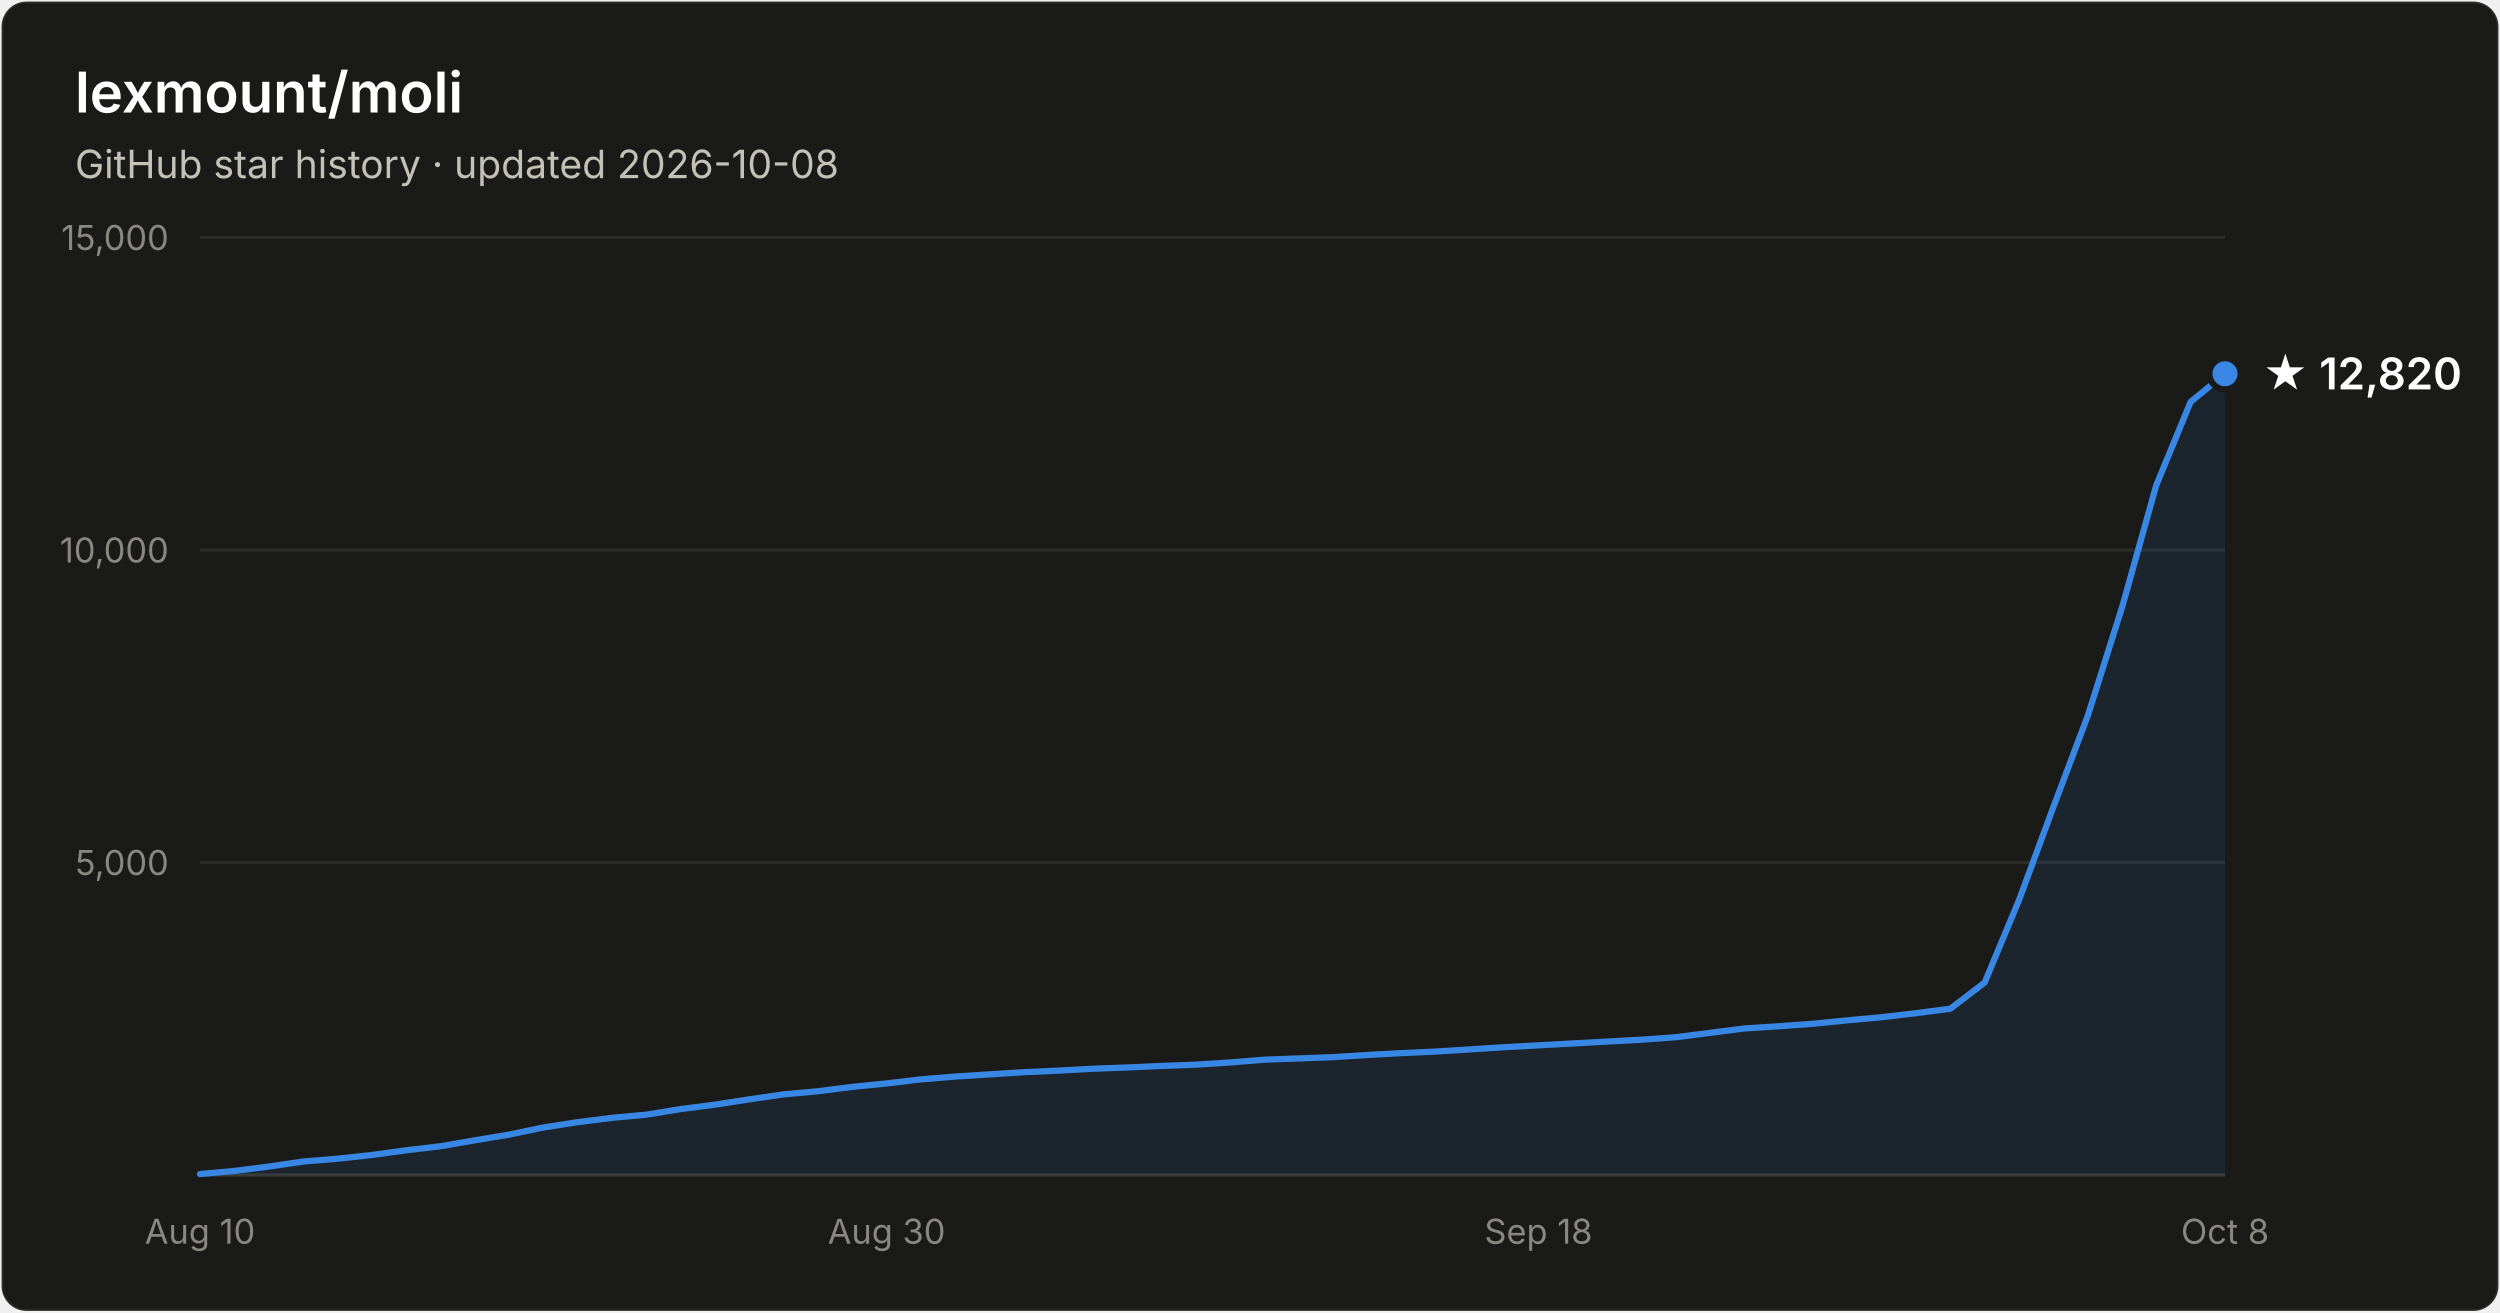
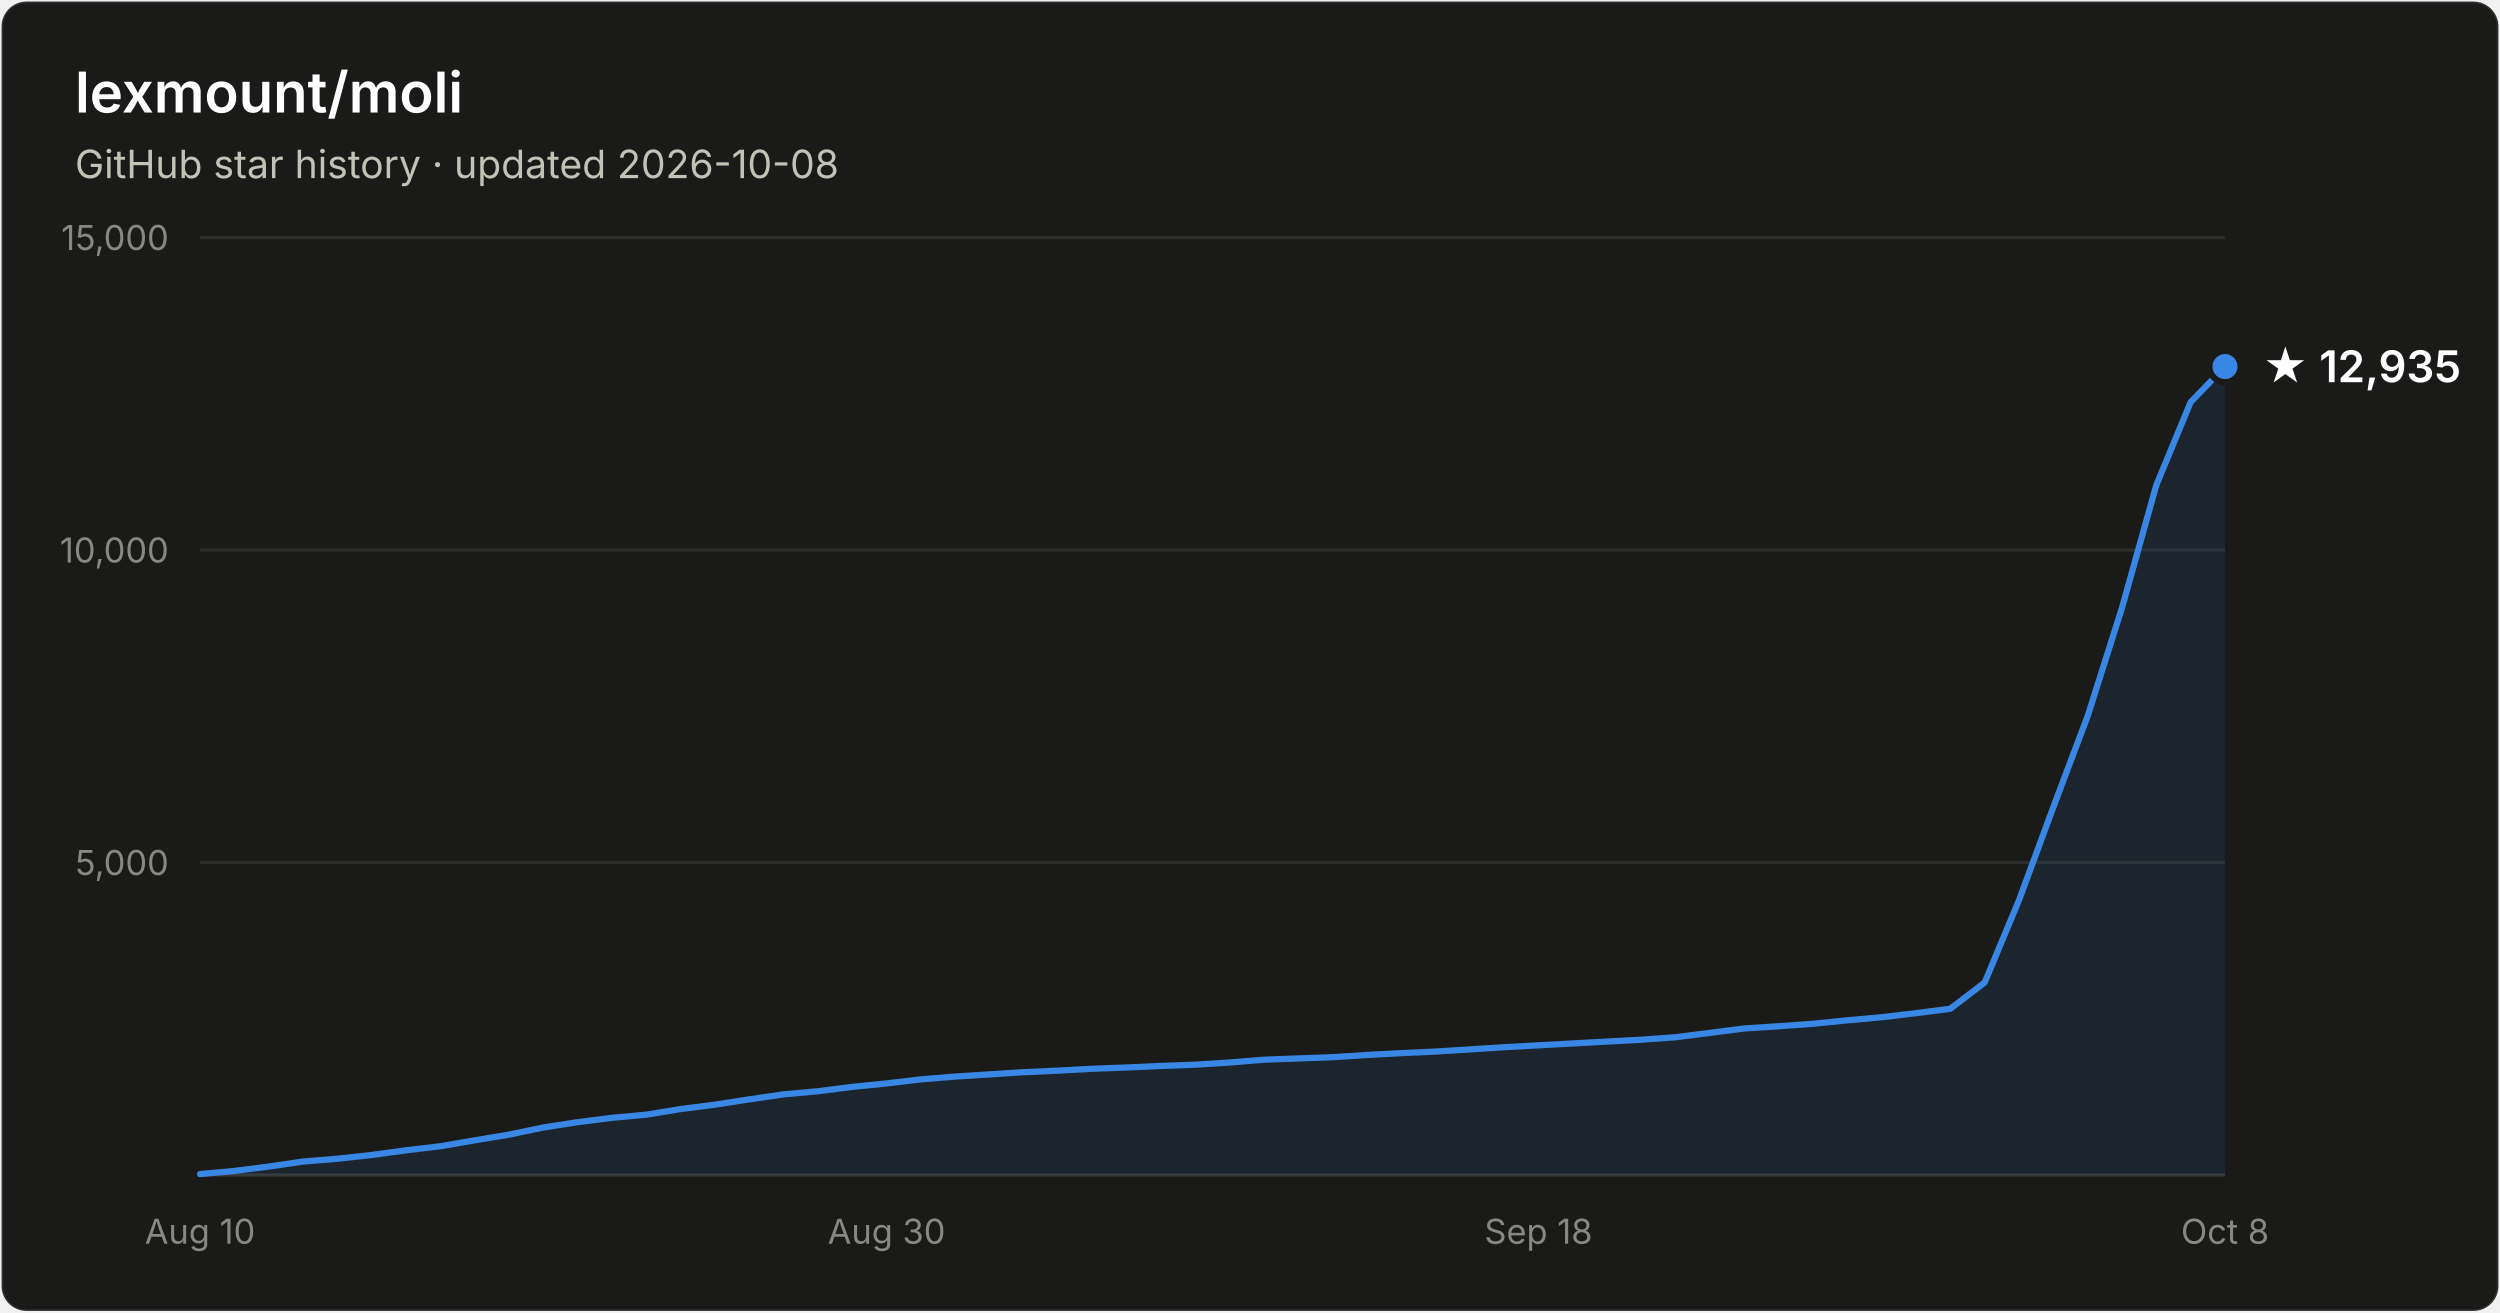
- <svg xmlns="http://www.w3.org/2000/svg" width="800" height="420" viewBox="0 0 800 420" font-family="system-ui, -apple-system, Segoe UI, sans-serif" role="img" aria-label="Star history of lexmount/moli: 12,820 stars as of 2026-10-08">
+ <svg xmlns="http://www.w3.org/2000/svg" width="800" height="420" viewBox="0 0 800 420" font-family="system-ui, -apple-system, Segoe UI, sans-serif" role="img" aria-label="Star history of lexmount/moli: 12,935 stars as of 2026-10-08">
  <rect x="0.5" y="0.5" width="799" height="419" rx="8" fill="#1a1a19" stroke="rgba(255,255,255,0.10)" />
  <text x="24" y="36" fill="#ffffff" font-size="18" font-weight="600">lexmount/moli</text>
  <text x="24" y="57" fill="#c3c2b7" font-size="12.5">GitHub star history · updated 2026-10-08</text>
  <line x1="64" y1="276.0" x2="712" y2="276.0" stroke="#2c2c2a" stroke-width="1" />
  <text x="54" y="280.0" text-anchor="end" fill="#898781" font-size="11" style="font-variant-numeric:tabular-nums">5,000</text>
  <line x1="64" y1="176.0" x2="712" y2="176.0" stroke="#2c2c2a" stroke-width="1" />
  <text x="54" y="180.0" text-anchor="end" fill="#898781" font-size="11" style="font-variant-numeric:tabular-nums">10,000</text>
  <line x1="64" y1="76.0" x2="712" y2="76.0" stroke="#2c2c2a" stroke-width="1" />
  <text x="54" y="80.0" text-anchor="end" fill="#898781" font-size="11" style="font-variant-numeric:tabular-nums">15,000</text>
  <line x1="64" y1="376" x2="712" y2="376" stroke="#383835" stroke-width="1" />
  <text x="64.0" y="398" text-anchor="middle" fill="#898781" font-size="11" style="font-variant-numeric:tabular-nums">Aug 10</text>
  <text x="283.7" y="398" text-anchor="middle" fill="#898781" font-size="11" style="font-variant-numeric:tabular-nums">Aug 30</text>
  <text x="492.3" y="398" text-anchor="middle" fill="#898781" font-size="11" style="font-variant-numeric:tabular-nums">Sep 18</text>
  <text x="712.0" y="398" text-anchor="middle" fill="#898781" font-size="11" style="font-variant-numeric:tabular-nums">Oct 8</text>
-   <path d="M64.0 375.7 L75.0 374.7 L86.0 373.3 L96.9 371.7 L107.9 370.8 L118.9 369.6 L129.9 368.1 L140.9 366.8 L151.9 364.9 L162.8 363.1 L173.8 360.8 L184.8 359.1 L195.8 357.7 L206.8 356.7 L217.8 354.9 L228.7 353.5 L239.7 351.8 L250.7 350.2 L261.7 349.2 L272.7 347.8 L283.7 346.7 L294.6 345.4 L305.6 344.5 L316.6 343.8 L327.6 343.1 L338.6 342.6 L349.6 342.0 L360.5 341.6 L371.5 341.1 L382.5 340.7 L393.5 340.0 L404.5 339.1 L415.5 338.7 L426.4 338.3 L437.4 337.6 L448.4 337.0 L459.4 336.5 L470.4 335.8 L481.4 335.1 L492.3 334.5 L503.3 333.9 L514.3 333.3 L525.3 332.7 L536.3 331.9 L547.3 330.5 L558.2 329.1 L569.2 328.4 L580.2 327.6 L591.2 326.5 L602.2 325.5 L613.2 324.2 L624.1 322.8 L635.1 314.4 L646.1 288.0 L657.1 258.2 L668.1 229.0 L679.1 194.2 L690.0 155.3 L701.0 128.6 L712.0 119.6 L712.0 376 L64.0 376 Z" fill="#3987e5" fill-opacity="0.1" />
-   <path d="M64.0 375.7 L75.0 374.7 L86.0 373.3 L96.9 371.7 L107.9 370.8 L118.9 369.6 L129.9 368.1 L140.9 366.8 L151.9 364.9 L162.8 363.1 L173.8 360.8 L184.8 359.1 L195.8 357.7 L206.8 356.7 L217.8 354.9 L228.7 353.5 L239.7 351.8 L250.7 350.2 L261.7 349.2 L272.7 347.8 L283.7 346.7 L294.6 345.4 L305.6 344.5 L316.6 343.8 L327.6 343.1 L338.6 342.6 L349.6 342.0 L360.5 341.6 L371.5 341.1 L382.5 340.7 L393.5 340.0 L404.5 339.1 L415.5 338.7 L426.4 338.3 L437.4 337.6 L448.4 337.0 L459.4 336.5 L470.4 335.8 L481.4 335.1 L492.3 334.5 L503.3 333.9 L514.3 333.3 L525.3 332.7 L536.3 331.9 L547.3 330.5 L558.2 329.1 L569.2 328.4 L580.2 327.6 L591.2 326.5 L602.2 325.5 L613.2 324.2 L624.1 322.8 L635.1 314.4 L646.1 288.0 L657.1 258.2 L668.1 229.0 L679.1 194.2 L690.0 155.3 L701.0 128.6 L712.0 119.6" fill="none" stroke="#3987e5" stroke-width="2" stroke-linejoin="round" stroke-linecap="round" />
-   <circle cx="712.0" cy="119.6" r="5" fill="#3987e5" stroke="#1a1a19" stroke-width="2" />
-   <text x="724.0" y="124.6" fill="#ffffff" font-size="14" font-weight="600">★ 12,820</text>
+   <path d="M64.0 375.7 L75.0 374.7 L86.0 373.3 L96.9 371.7 L107.9 370.8 L118.9 369.6 L129.9 368.1 L140.9 366.8 L151.9 364.9 L162.8 363.1 L173.8 360.8 L184.8 359.1 L195.8 357.7 L206.8 356.7 L217.8 354.9 L228.7 353.5 L239.7 351.8 L250.7 350.2 L261.7 349.2 L272.7 347.8 L283.7 346.7 L294.6 345.4 L305.6 344.5 L316.6 343.8 L327.6 343.1 L338.6 342.6 L349.6 342.0 L360.5 341.6 L371.5 341.1 L382.5 340.7 L393.5 340.0 L404.5 339.1 L415.5 338.7 L426.4 338.3 L437.4 337.6 L448.4 337.0 L459.4 336.5 L470.4 335.8 L481.4 335.1 L492.3 334.5 L503.3 333.9 L514.3 333.3 L525.3 332.7 L536.3 331.9 L547.3 330.5 L558.2 329.1 L569.2 328.4 L580.2 327.6 L591.2 326.5 L602.2 325.5 L613.2 324.2 L624.1 322.8 L635.1 314.4 L646.1 288.0 L657.1 258.2 L668.1 229.0 L679.1 194.3 L690.0 155.3 L701.0 128.7 L712.0 117.3 L712.0 376 L64.0 376 Z" fill="#3987e5" fill-opacity="0.1" />
+   <path d="M64.0 375.7 L75.0 374.7 L86.0 373.3 L96.9 371.7 L107.9 370.8 L118.9 369.6 L129.9 368.1 L140.9 366.8 L151.9 364.9 L162.8 363.1 L173.8 360.8 L184.8 359.1 L195.8 357.7 L206.8 356.7 L217.8 354.9 L228.7 353.5 L239.7 351.8 L250.7 350.2 L261.7 349.2 L272.7 347.8 L283.7 346.7 L294.6 345.4 L305.6 344.5 L316.6 343.8 L327.6 343.1 L338.6 342.6 L349.6 342.0 L360.5 341.6 L371.5 341.1 L382.5 340.7 L393.5 340.0 L404.5 339.1 L415.5 338.7 L426.4 338.3 L437.4 337.6 L448.4 337.0 L459.4 336.5 L470.4 335.8 L481.4 335.1 L492.3 334.5 L503.3 333.9 L514.3 333.3 L525.3 332.7 L536.3 331.9 L547.3 330.5 L558.2 329.1 L569.2 328.4 L580.2 327.6 L591.2 326.5 L602.2 325.5 L613.2 324.2 L624.1 322.8 L635.1 314.4 L646.1 288.0 L657.1 258.2 L668.1 229.0 L679.1 194.3 L690.0 155.3 L701.0 128.7 L712.0 117.3" fill="none" stroke="#3987e5" stroke-width="2" stroke-linejoin="round" stroke-linecap="round" />
+   <circle cx="712.0" cy="117.3" r="5" fill="#3987e5" stroke="#1a1a19" stroke-width="2" />
+   <text x="724.0" y="122.3" fill="#ffffff" font-size="14" font-weight="600">★ 12,935</text>
</svg>
